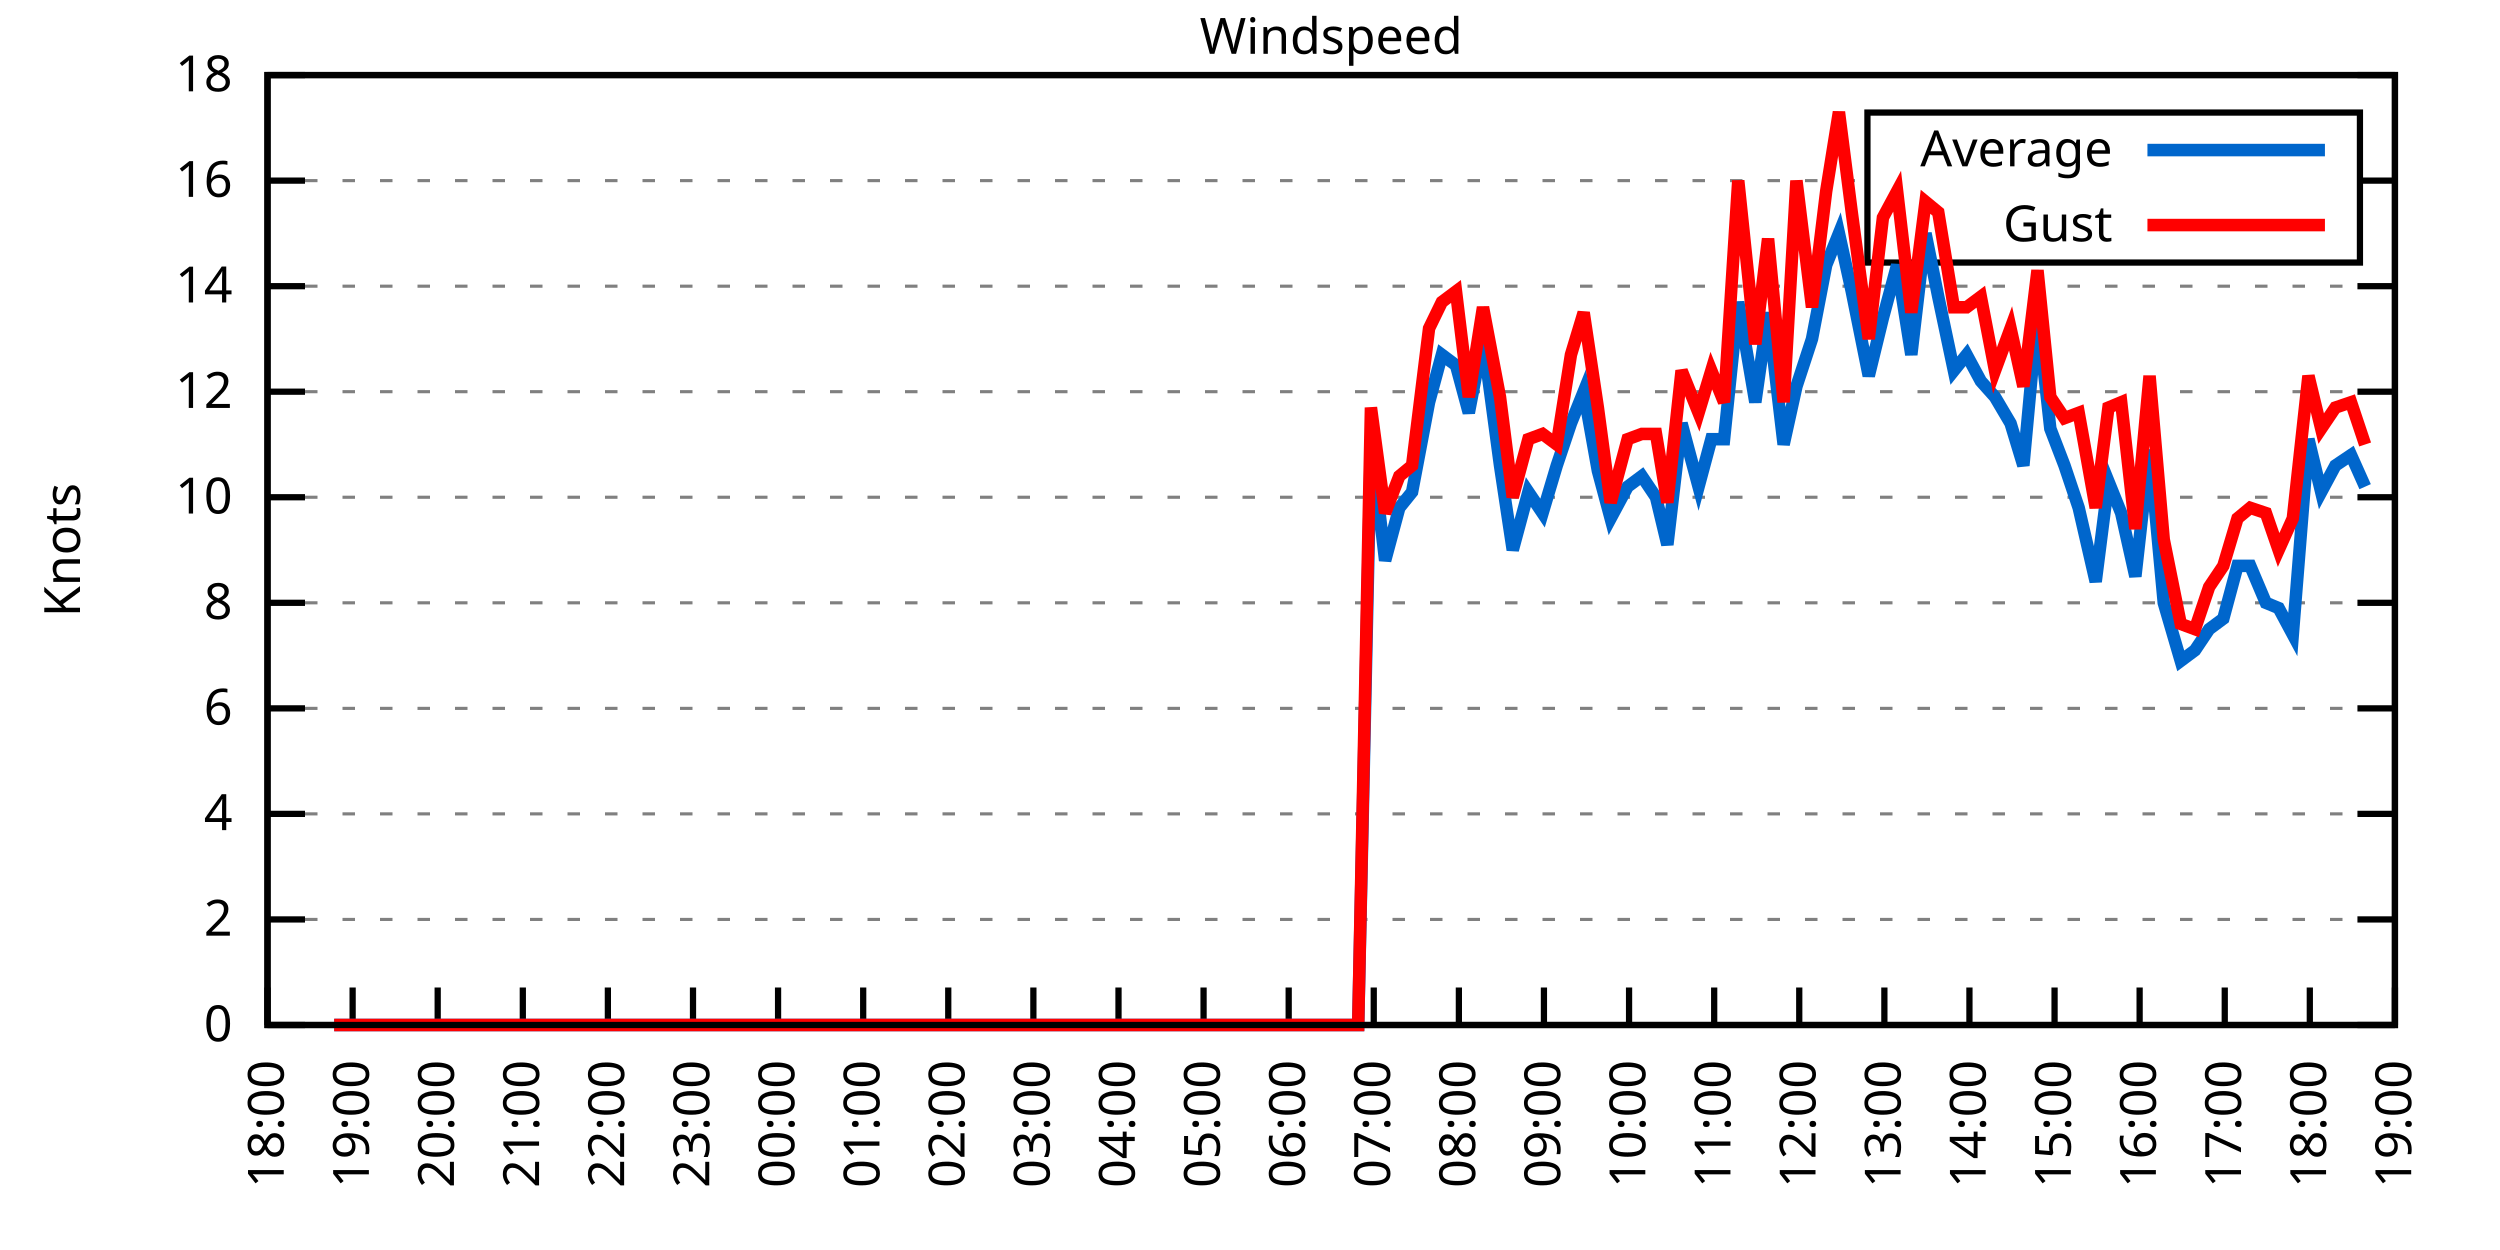
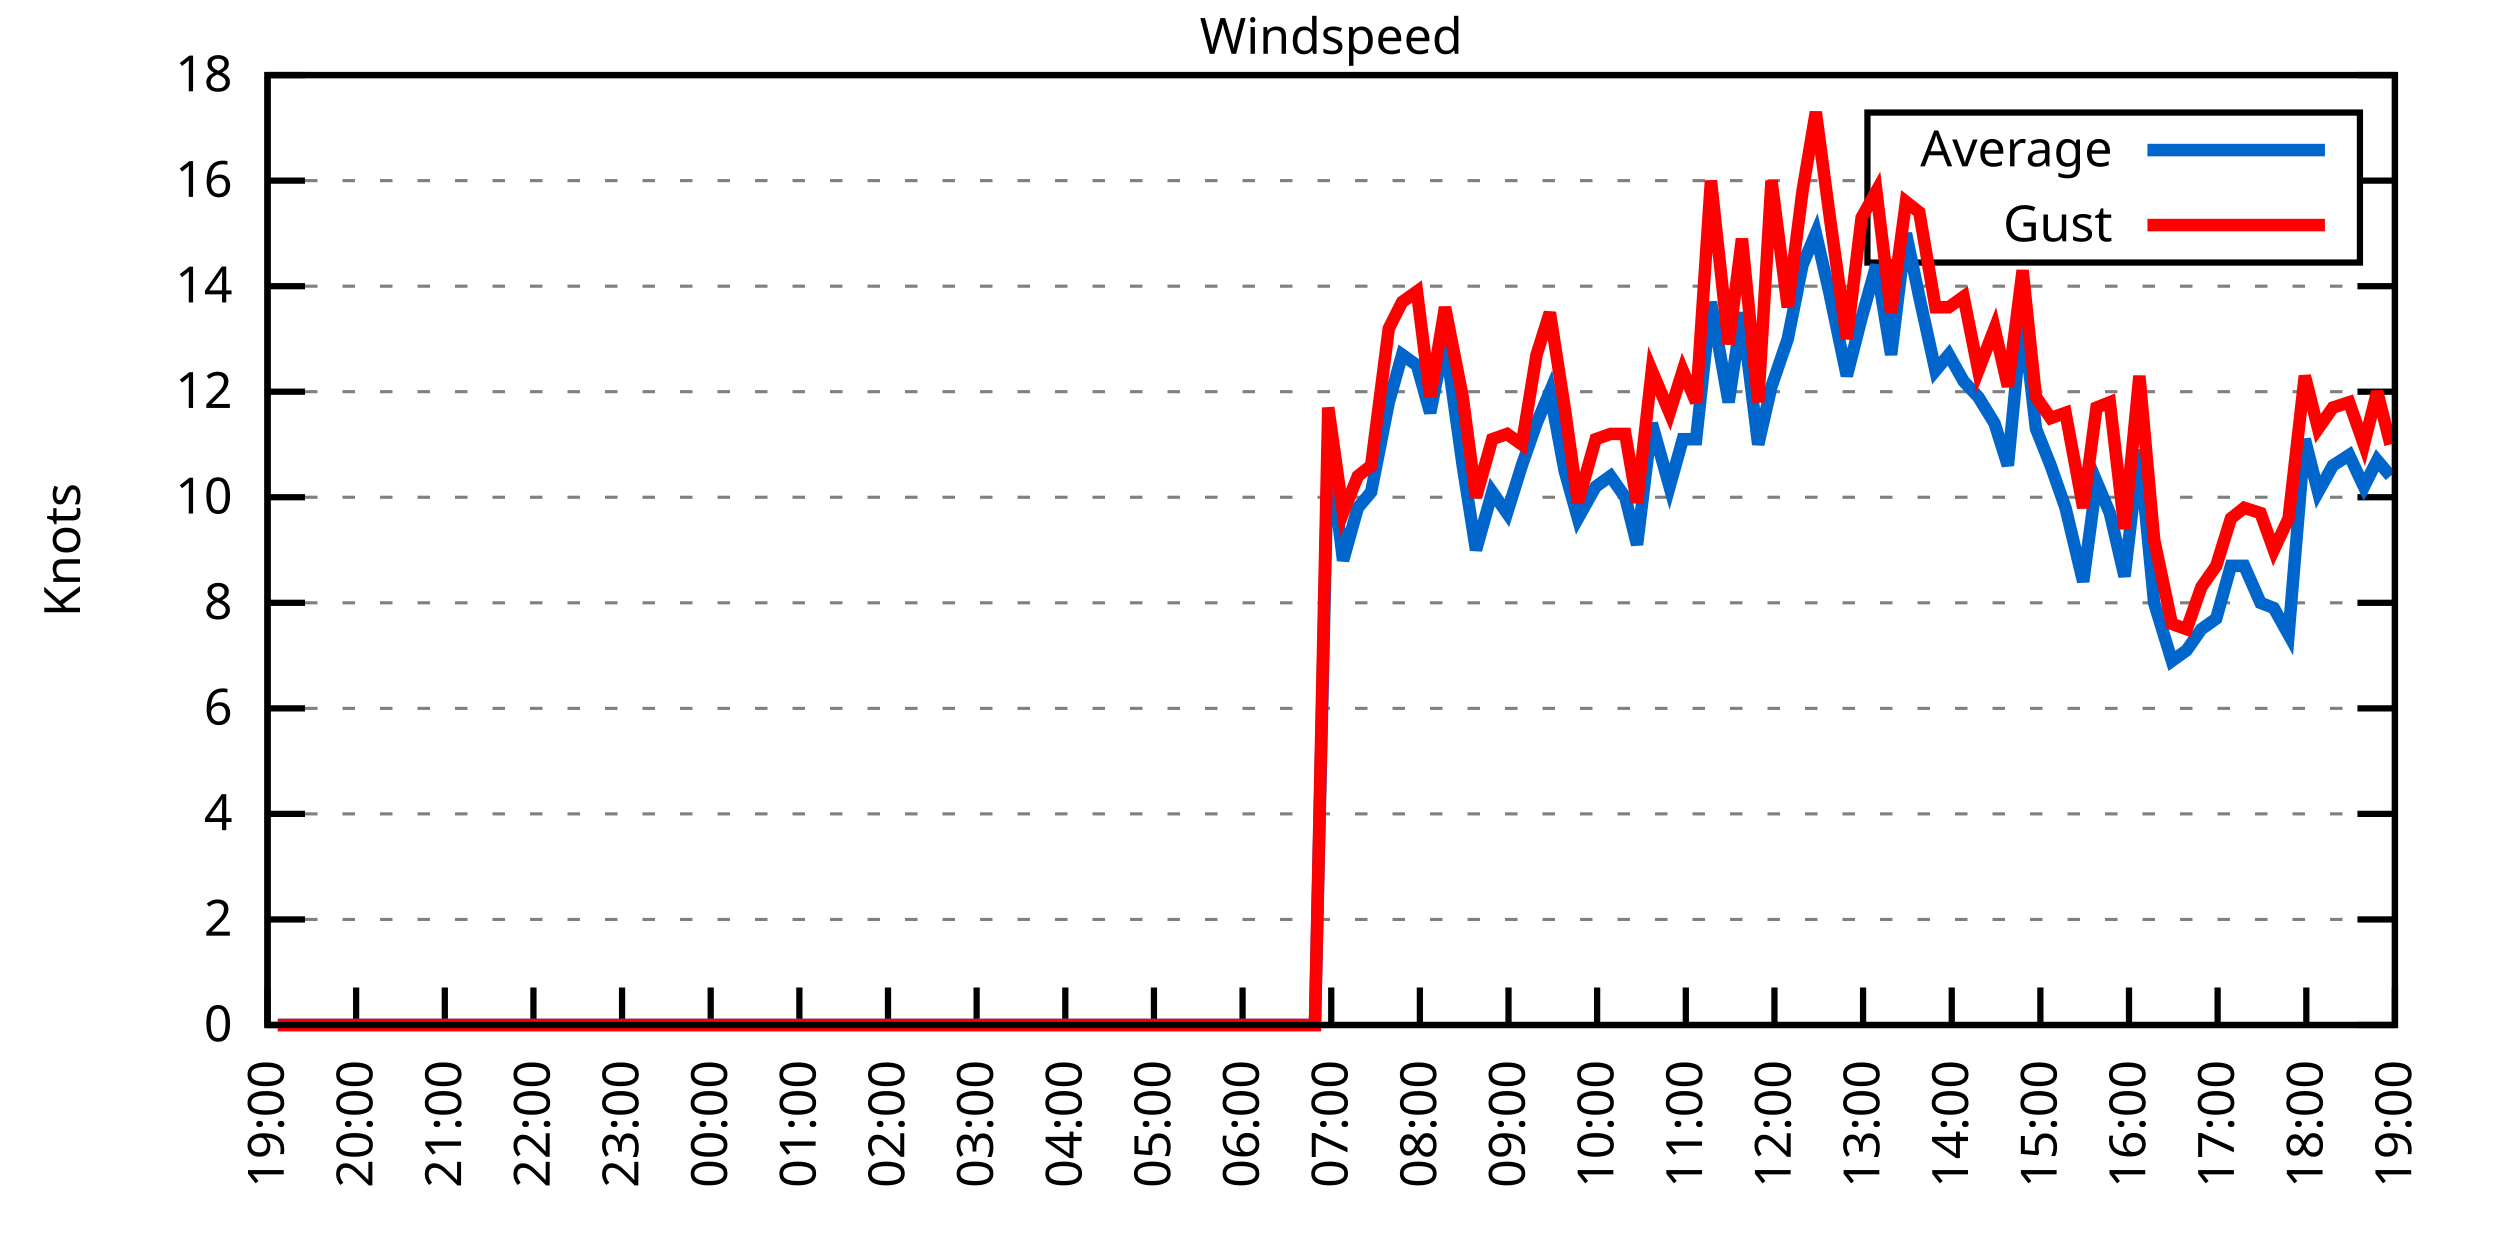
<svg xmlns="http://www.w3.org/2000/svg" xmlns:xlink="http://www.w3.org/1999/xlink" width="400" height="200" viewBox="0 0 400 200">
  <g id="gnuplot_canvas">
    <rect x="0" y="0" width="400" height="200" fill="none" />
    <defs>
      <circle id="gpDot" r="0.5" stroke-width="0.5" stroke="currentColor" />
      <path id="gpPt0" stroke-width="0.333" stroke="currentColor" d="M-1,0 h2 M0,-1 v2" />
      <path id="gpPt1" stroke-width="0.333" stroke="currentColor" d="M-1,-1 L1,1 M1,-1 L-1,1" />
      <path id="gpPt2" stroke-width="0.333" stroke="currentColor" d="M-1,0 L1,0 M0,-1 L0,1 M-1,-1 L1,1 M-1,1 L1,-1" />
      <rect id="gpPt3" stroke-width="0.333" stroke="currentColor" x="-1" y="-1" width="2" height="2" />
      <rect id="gpPt4" stroke-width="0.333" stroke="currentColor" fill="currentColor" x="-1" y="-1" width="2" height="2" />
      <circle id="gpPt5" stroke-width="0.333" stroke="currentColor" cx="0" cy="0" r="1" />
      <use xlink:href="#gpPt5" id="gpPt6" fill="currentColor" stroke="none" />
      <path id="gpPt7" stroke-width="0.333" stroke="currentColor" d="M0,-1.33 L-1.33,0.67 L1.33,0.67 z" />
      <use xlink:href="#gpPt7" id="gpPt8" fill="currentColor" stroke="none" />
      <use xlink:href="#gpPt7" id="gpPt9" stroke="currentColor" transform="rotate(180)" />
      <use xlink:href="#gpPt9" id="gpPt10" fill="currentColor" stroke="none" />
      <use xlink:href="#gpPt3" id="gpPt11" stroke="currentColor" transform="rotate(45)" />
      <use xlink:href="#gpPt11" id="gpPt12" fill="currentColor" stroke="none" />
      <path id="gpPt13" stroke-width="0.333" stroke="currentColor" d="M0,1.330 L1.265,0.411 L0.782,-1.067 L-0.782,-1.076 L-1.265,0.411 z" />
      <use xlink:href="#gpPt13" id="gpPt14" fill="currentColor" stroke="none" />
      <filter id="textbox" filterUnits="objectBoundingBox" x="0" y="0" height="1" width="1">
        <feFlood flood-color="white" flood-opacity="1" result="bgnd" />
        <feComposite in="SourceGraphic" in2="bgnd" operator="atop" />
      </filter>
      <filter id="greybox" filterUnits="objectBoundingBox" x="0" y="0" height="1" width="1">
        <feFlood flood-color="lightgrey" flood-opacity="1" result="grey" />
        <feComposite in="SourceGraphic" in2="grey" operator="atop" />
      </filter>
    </defs>
    <g fill="none" color="white" stroke="currentColor" stroke-width="1.00" stroke-linecap="butt" stroke-linejoin="miter">
</g>
    <g fill="none" color="black" stroke="currentColor" stroke-width="1.00" stroke-linecap="butt" stroke-linejoin="miter">
      <g stroke="none" shape-rendering="crispEdges">
        <polygon fill="rgb(255, 255, 255)" points="42.80,164.00 383.18,164.00 383.18,12.02 42.80,12.02 " />
      </g>
    </g>
    <g fill="none" color="black" stroke="currentColor" stroke-width="1.00" stroke-linecap="butt" stroke-linejoin="miter">
</g>
    <g fill="none" color="black" stroke="black" stroke-width="0.50" stroke-linecap="butt" stroke-linejoin="miter">
</g>
    <g fill="none" color="gray" stroke="currentColor" stroke-width="0.50" stroke-linecap="butt" stroke-linejoin="miter">
      <path stroke="gray" stroke-dasharray="2,4" class="gridline" d="M42.80,164.00 L383.19,164.00  " />
    </g>
    <g fill="none" color="gray" stroke="gray" stroke-width="1.00" stroke-linecap="butt" stroke-linejoin="miter">
</g>
    <g fill="none" color="black" stroke="currentColor" stroke-width="1.00" stroke-linecap="butt" stroke-linejoin="miter">
      <path stroke="black" d="M42.80,164.00 L48.80,164.00 M383.19,164.00 L377.19,164.00  " />
      <g transform="translate(37.20,166.60)" stroke="none" fill="black" font-family="Sans" font-size="8.00" text-anchor="end">
        <text>
          <tspan font-family="Sans"> 0</tspan>
        </text>
      </g>
    </g>
    <g fill="none" color="black" stroke="currentColor" stroke-width="1.00" stroke-linecap="butt" stroke-linejoin="miter">
</g>
    <g fill="none" color="black" stroke="black" stroke-width="0.50" stroke-linecap="butt" stroke-linejoin="miter">
</g>
    <g fill="none" color="gray" stroke="currentColor" stroke-width="0.50" stroke-linecap="butt" stroke-linejoin="miter">
      <path stroke="gray" stroke-dasharray="2,4" class="gridline" d="M42.80,147.11 L383.19,147.11  " />
    </g>
    <g fill="none" color="gray" stroke="gray" stroke-width="1.00" stroke-linecap="butt" stroke-linejoin="miter">
</g>
    <g fill="none" color="black" stroke="currentColor" stroke-width="1.00" stroke-linecap="butt" stroke-linejoin="miter">
      <path stroke="black" d="M42.80,147.11 L48.80,147.11 M383.19,147.11 L377.19,147.11  " />
      <g transform="translate(37.20,149.71)" stroke="none" fill="black" font-family="Sans" font-size="8.00" text-anchor="end">
        <text>
          <tspan font-family="Sans"> 2</tspan>
        </text>
      </g>
    </g>
    <g fill="none" color="black" stroke="currentColor" stroke-width="1.00" stroke-linecap="butt" stroke-linejoin="miter">
</g>
    <g fill="none" color="black" stroke="black" stroke-width="0.50" stroke-linecap="butt" stroke-linejoin="miter">
</g>
    <g fill="none" color="gray" stroke="currentColor" stroke-width="0.50" stroke-linecap="butt" stroke-linejoin="miter">
      <path stroke="gray" stroke-dasharray="2,4" class="gridline" d="M42.80,130.22 L383.19,130.22  " />
    </g>
    <g fill="none" color="gray" stroke="gray" stroke-width="1.00" stroke-linecap="butt" stroke-linejoin="miter">
</g>
    <g fill="none" color="black" stroke="currentColor" stroke-width="1.00" stroke-linecap="butt" stroke-linejoin="miter">
      <path stroke="black" d="M42.80,130.22 L48.80,130.22 M383.19,130.22 L377.19,130.22  " />
      <g transform="translate(37.20,132.82)" stroke="none" fill="black" font-family="Sans" font-size="8.00" text-anchor="end">
        <text>
          <tspan font-family="Sans"> 4</tspan>
        </text>
      </g>
    </g>
    <g fill="none" color="black" stroke="currentColor" stroke-width="1.00" stroke-linecap="butt" stroke-linejoin="miter">
</g>
    <g fill="none" color="black" stroke="black" stroke-width="0.50" stroke-linecap="butt" stroke-linejoin="miter">
</g>
    <g fill="none" color="gray" stroke="currentColor" stroke-width="0.50" stroke-linecap="butt" stroke-linejoin="miter">
      <path stroke="gray" stroke-dasharray="2,4" class="gridline" d="M42.80,113.34 L383.19,113.34  " />
    </g>
    <g fill="none" color="gray" stroke="gray" stroke-width="1.00" stroke-linecap="butt" stroke-linejoin="miter">
</g>
    <g fill="none" color="black" stroke="currentColor" stroke-width="1.00" stroke-linecap="butt" stroke-linejoin="miter">
      <path stroke="black" d="M42.80,113.34 L48.80,113.34 M383.19,113.34 L377.19,113.34  " />
      <g transform="translate(37.20,115.94)" stroke="none" fill="black" font-family="Sans" font-size="8.00" text-anchor="end">
        <text>
          <tspan font-family="Sans"> 6</tspan>
        </text>
      </g>
    </g>
    <g fill="none" color="black" stroke="currentColor" stroke-width="1.00" stroke-linecap="butt" stroke-linejoin="miter">
</g>
    <g fill="none" color="black" stroke="black" stroke-width="0.50" stroke-linecap="butt" stroke-linejoin="miter">
</g>
    <g fill="none" color="gray" stroke="currentColor" stroke-width="0.50" stroke-linecap="butt" stroke-linejoin="miter">
      <path stroke="gray" stroke-dasharray="2,4" class="gridline" d="M42.80,96.45 L383.19,96.45  " />
    </g>
    <g fill="none" color="gray" stroke="gray" stroke-width="1.00" stroke-linecap="butt" stroke-linejoin="miter">
</g>
    <g fill="none" color="black" stroke="currentColor" stroke-width="1.00" stroke-linecap="butt" stroke-linejoin="miter">
      <path stroke="black" d="M42.80,96.45 L48.80,96.45 M383.19,96.45 L377.19,96.45  " />
      <g transform="translate(37.20,99.05)" stroke="none" fill="black" font-family="Sans" font-size="8.00" text-anchor="end">
        <text>
          <tspan font-family="Sans"> 8</tspan>
        </text>
      </g>
    </g>
    <g fill="none" color="black" stroke="currentColor" stroke-width="1.00" stroke-linecap="butt" stroke-linejoin="miter">
</g>
    <g fill="none" color="black" stroke="black" stroke-width="0.50" stroke-linecap="butt" stroke-linejoin="miter">
</g>
    <g fill="none" color="gray" stroke="currentColor" stroke-width="0.50" stroke-linecap="butt" stroke-linejoin="miter">
      <path stroke="gray" stroke-dasharray="2,4" class="gridline" d="M42.80,79.56 L383.19,79.56  " />
    </g>
    <g fill="none" color="gray" stroke="gray" stroke-width="1.00" stroke-linecap="butt" stroke-linejoin="miter">
</g>
    <g fill="none" color="black" stroke="currentColor" stroke-width="1.00" stroke-linecap="butt" stroke-linejoin="miter">
      <path stroke="black" d="M42.80,79.56 L48.80,79.56 M383.19,79.56 L377.19,79.56  " />
      <g transform="translate(37.20,82.16)" stroke="none" fill="black" font-family="Sans" font-size="8.00" text-anchor="end">
        <text>
          <tspan font-family="Sans"> 10</tspan>
        </text>
      </g>
    </g>
    <g fill="none" color="black" stroke="currentColor" stroke-width="1.00" stroke-linecap="butt" stroke-linejoin="miter">
</g>
    <g fill="none" color="black" stroke="black" stroke-width="0.50" stroke-linecap="butt" stroke-linejoin="miter">
</g>
    <g fill="none" color="gray" stroke="currentColor" stroke-width="0.50" stroke-linecap="butt" stroke-linejoin="miter">
      <path stroke="gray" stroke-dasharray="2,4" class="gridline" d="M42.80,62.67 L383.19,62.67  " />
    </g>
    <g fill="none" color="gray" stroke="gray" stroke-width="1.00" stroke-linecap="butt" stroke-linejoin="miter">
</g>
    <g fill="none" color="black" stroke="currentColor" stroke-width="1.00" stroke-linecap="butt" stroke-linejoin="miter">
      <path stroke="black" d="M42.80,62.67 L48.80,62.67 M383.19,62.67 L377.19,62.67  " />
      <g transform="translate(37.20,65.27)" stroke="none" fill="black" font-family="Sans" font-size="8.00" text-anchor="end">
        <text>
          <tspan font-family="Sans"> 12</tspan>
        </text>
      </g>
    </g>
    <g fill="none" color="black" stroke="currentColor" stroke-width="1.00" stroke-linecap="butt" stroke-linejoin="miter">
</g>
    <g fill="none" color="black" stroke="black" stroke-width="0.50" stroke-linecap="butt" stroke-linejoin="miter">
</g>
    <g fill="none" color="gray" stroke="currentColor" stroke-width="0.50" stroke-linecap="butt" stroke-linejoin="miter">
      <path stroke="gray" stroke-dasharray="2,4" class="gridline" d="M42.80,45.79 L383.19,45.79  " />
    </g>
    <g fill="none" color="gray" stroke="gray" stroke-width="1.00" stroke-linecap="butt" stroke-linejoin="miter">
</g>
    <g fill="none" color="black" stroke="currentColor" stroke-width="1.00" stroke-linecap="butt" stroke-linejoin="miter">
      <path stroke="black" d="M42.80,45.79 L48.80,45.79 M383.19,45.79 L377.19,45.79  " />
      <g transform="translate(37.20,48.39)" stroke="none" fill="black" font-family="Sans" font-size="8.00" text-anchor="end">
        <text>
          <tspan font-family="Sans"> 14</tspan>
        </text>
      </g>
    </g>
    <g fill="none" color="black" stroke="currentColor" stroke-width="1.00" stroke-linecap="butt" stroke-linejoin="miter">
</g>
    <g fill="none" color="black" stroke="black" stroke-width="0.50" stroke-linecap="butt" stroke-linejoin="miter">
</g>
    <g fill="none" color="gray" stroke="currentColor" stroke-width="0.50" stroke-linecap="butt" stroke-linejoin="miter">
      <path stroke="gray" stroke-dasharray="2,4" class="gridline" d="M42.80,28.90 L298.79,28.90 M377.59,28.90 L383.19,28.90  " />
    </g>
    <g fill="none" color="gray" stroke="gray" stroke-width="1.00" stroke-linecap="butt" stroke-linejoin="miter">
</g>
    <g fill="none" color="black" stroke="currentColor" stroke-width="1.00" stroke-linecap="butt" stroke-linejoin="miter">
      <path stroke="black" d="M42.80,28.90 L48.80,28.90 M383.19,28.90 L377.19,28.90  " />
      <g transform="translate(37.20,31.50)" stroke="none" fill="black" font-family="Sans" font-size="8.00" text-anchor="end">
        <text>
          <tspan font-family="Sans"> 16</tspan>
        </text>
      </g>
    </g>
    <g fill="none" color="black" stroke="currentColor" stroke-width="1.00" stroke-linecap="butt" stroke-linejoin="miter">
</g>
    <g fill="none" color="black" stroke="black" stroke-width="0.50" stroke-linecap="butt" stroke-linejoin="miter">
</g>
    <g fill="none" color="gray" stroke="currentColor" stroke-width="0.50" stroke-linecap="butt" stroke-linejoin="miter">
      <path stroke="gray" stroke-dasharray="2,4" class="gridline" d="M42.80,12.01 L383.19,12.01  " />
    </g>
    <g fill="none" color="gray" stroke="gray" stroke-width="1.00" stroke-linecap="butt" stroke-linejoin="miter">
</g>
    <g fill="none" color="black" stroke="currentColor" stroke-width="1.00" stroke-linecap="butt" stroke-linejoin="miter">
      <path stroke="black" d="M42.80,12.01 L48.80,12.01 M383.19,12.01 L377.19,12.01  " />
      <g transform="translate(37.20,14.61)" stroke="none" fill="black" font-family="Sans" font-size="8.00" text-anchor="end">
        <text>
          <tspan font-family="Sans"> 18</tspan>
        </text>
      </g>
    </g>
    <g fill="none" color="black" stroke="currentColor" stroke-width="1.00" stroke-linecap="butt" stroke-linejoin="miter">
      <path stroke="black" d="M42.80,164.00 L42.80,158.00  " />
      <g transform="translate(45.40,169.60) rotate(270.00)" stroke="none" fill="black" font-family="Sans" font-size="8.00" text-anchor="end">
        <text>
-           <tspan font-family="Sans">18:00</tspan>
-         </text>
-       </g>
-     </g>
-     <g fill="none" color="black" stroke="currentColor" stroke-width="1.00" stroke-linecap="butt" stroke-linejoin="miter">
-       <path stroke="black" d="M56.42,164.00 L56.42,158.00  " />
-       <g transform="translate(59.02,169.60) rotate(270.00)" stroke="none" fill="black" font-family="Sans" font-size="8.00" text-anchor="end">
-         <text>
          <tspan font-family="Sans">19:00</tspan>
        </text>
      </g>
    </g>
    <g fill="none" color="black" stroke="currentColor" stroke-width="1.00" stroke-linecap="butt" stroke-linejoin="miter">
-       <path stroke="black" d="M70.03,164.00 L70.03,158.00  " />
-       <g transform="translate(72.63,169.60) rotate(270.00)" stroke="none" fill="black" font-family="Sans" font-size="8.00" text-anchor="end">
+       <path stroke="black" d="M56.98,164.00 L56.98,158.00  " />
+       <g transform="translate(59.58,169.60) rotate(270.00)" stroke="none" fill="black" font-family="Sans" font-size="8.00" text-anchor="end">
        <text>
          <tspan font-family="Sans">20:00</tspan>
        </text>
      </g>
    </g>
    <g fill="none" color="black" stroke="currentColor" stroke-width="1.00" stroke-linecap="butt" stroke-linejoin="miter">
-       <path stroke="black" d="M83.65,164.00 L83.65,158.00  " />
-       <g transform="translate(86.25,169.60) rotate(270.00)" stroke="none" fill="black" font-family="Sans" font-size="8.00" text-anchor="end">
+       <path stroke="black" d="M71.17,164.00 L71.17,158.00  " />
+       <g transform="translate(73.77,169.60) rotate(270.00)" stroke="none" fill="black" font-family="Sans" font-size="8.00" text-anchor="end">
        <text>
          <tspan font-family="Sans">21:00</tspan>
        </text>
      </g>
    </g>
    <g fill="none" color="black" stroke="currentColor" stroke-width="1.00" stroke-linecap="butt" stroke-linejoin="miter">
-       <path stroke="black" d="M97.26,164.00 L97.26,158.00  " />
-       <g transform="translate(99.86,169.60) rotate(270.00)" stroke="none" fill="black" font-family="Sans" font-size="8.00" text-anchor="end">
+       <path stroke="black" d="M85.35,164.00 L85.35,158.00  " />
+       <g transform="translate(87.95,169.60) rotate(270.00)" stroke="none" fill="black" font-family="Sans" font-size="8.00" text-anchor="end">
        <text>
          <tspan font-family="Sans">22:00</tspan>
        </text>
      </g>
    </g>
    <g fill="none" color="black" stroke="currentColor" stroke-width="1.00" stroke-linecap="butt" stroke-linejoin="miter">
-       <path stroke="black" d="M110.88,164.00 L110.88,158.00  " />
-       <g transform="translate(113.48,169.60) rotate(270.00)" stroke="none" fill="black" font-family="Sans" font-size="8.00" text-anchor="end">
+       <path stroke="black" d="M99.53,164.00 L99.53,158.00  " />
+       <g transform="translate(102.13,169.60) rotate(270.00)" stroke="none" fill="black" font-family="Sans" font-size="8.00" text-anchor="end">
        <text>
          <tspan font-family="Sans">23:00</tspan>
        </text>
      </g>
    </g>
    <g fill="none" color="black" stroke="currentColor" stroke-width="1.00" stroke-linecap="butt" stroke-linejoin="miter">
-       <path stroke="black" d="M124.49,164.00 L124.49,158.00  " />
-       <g transform="translate(127.09,169.60) rotate(270.00)" stroke="none" fill="black" font-family="Sans" font-size="8.00" text-anchor="end">
+       <path stroke="black" d="M113.71,164.00 L113.71,158.00  " />
+       <g transform="translate(116.31,169.60) rotate(270.00)" stroke="none" fill="black" font-family="Sans" font-size="8.00" text-anchor="end">
        <text>
          <tspan font-family="Sans">00:00</tspan>
        </text>
      </g>
    </g>
    <g fill="none" color="black" stroke="currentColor" stroke-width="1.00" stroke-linecap="butt" stroke-linejoin="miter">
-       <path stroke="black" d="M138.11,164.00 L138.11,158.00  " />
-       <g transform="translate(140.71,169.60) rotate(270.00)" stroke="none" fill="black" font-family="Sans" font-size="8.00" text-anchor="end">
+       <path stroke="black" d="M127.90,164.00 L127.90,158.00  " />
+       <g transform="translate(130.50,169.60) rotate(270.00)" stroke="none" fill="black" font-family="Sans" font-size="8.00" text-anchor="end">
        <text>
          <tspan font-family="Sans">01:00</tspan>
        </text>
      </g>
    </g>
    <g fill="none" color="black" stroke="currentColor" stroke-width="1.00" stroke-linecap="butt" stroke-linejoin="miter">
-       <path stroke="black" d="M151.72,164.00 L151.72,158.00  " />
-       <g transform="translate(154.32,169.60) rotate(270.00)" stroke="none" fill="black" font-family="Sans" font-size="8.00" text-anchor="end">
+       <path stroke="black" d="M142.08,164.00 L142.08,158.00  " />
+       <g transform="translate(144.68,169.60) rotate(270.00)" stroke="none" fill="black" font-family="Sans" font-size="8.00" text-anchor="end">
        <text>
          <tspan font-family="Sans">02:00</tspan>
        </text>
      </g>
    </g>
    <g fill="none" color="black" stroke="currentColor" stroke-width="1.00" stroke-linecap="butt" stroke-linejoin="miter">
-       <path stroke="black" d="M165.34,164.00 L165.34,158.00  " />
-       <g transform="translate(167.94,169.60) rotate(270.00)" stroke="none" fill="black" font-family="Sans" font-size="8.00" text-anchor="end">
+       <path stroke="black" d="M156.26,164.00 L156.26,158.00  " />
+       <g transform="translate(158.86,169.60) rotate(270.00)" stroke="none" fill="black" font-family="Sans" font-size="8.00" text-anchor="end">
        <text>
          <tspan font-family="Sans">03:00</tspan>
        </text>
      </g>
    </g>
    <g fill="none" color="black" stroke="currentColor" stroke-width="1.00" stroke-linecap="butt" stroke-linejoin="miter">
-       <path stroke="black" d="M178.96,164.00 L178.96,158.00  " />
-       <g transform="translate(181.56,169.60) rotate(270.00)" stroke="none" fill="black" font-family="Sans" font-size="8.00" text-anchor="end">
+       <path stroke="black" d="M170.45,164.00 L170.45,158.00  " />
+       <g transform="translate(173.05,169.60) rotate(270.00)" stroke="none" fill="black" font-family="Sans" font-size="8.00" text-anchor="end">
        <text>
          <tspan font-family="Sans">04:00</tspan>
        </text>
      </g>
    </g>
    <g fill="none" color="black" stroke="currentColor" stroke-width="1.00" stroke-linecap="butt" stroke-linejoin="miter">
-       <path stroke="black" d="M192.57,164.00 L192.57,158.00  " />
-       <g transform="translate(195.17,169.60) rotate(270.00)" stroke="none" fill="black" font-family="Sans" font-size="8.00" text-anchor="end">
+       <path stroke="black" d="M184.63,164.00 L184.63,158.00  " />
+       <g transform="translate(187.23,169.60) rotate(270.00)" stroke="none" fill="black" font-family="Sans" font-size="8.00" text-anchor="end">
        <text>
          <tspan font-family="Sans">05:00</tspan>
        </text>
      </g>
    </g>
    <g fill="none" color="black" stroke="currentColor" stroke-width="1.00" stroke-linecap="butt" stroke-linejoin="miter">
-       <path stroke="black" d="M206.19,164.00 L206.19,158.00  " />
-       <g transform="translate(208.79,169.60) rotate(270.00)" stroke="none" fill="black" font-family="Sans" font-size="8.00" text-anchor="end">
+       <path stroke="black" d="M198.81,164.00 L198.81,158.00  " />
+       <g transform="translate(201.41,169.60) rotate(270.00)" stroke="none" fill="black" font-family="Sans" font-size="8.00" text-anchor="end">
        <text>
          <tspan font-family="Sans">06:00</tspan>
        </text>
      </g>
    </g>
    <g fill="none" color="black" stroke="currentColor" stroke-width="1.00" stroke-linecap="butt" stroke-linejoin="miter">
-       <path stroke="black" d="M219.80,164.00 L219.80,158.00  " />
-       <g transform="translate(222.40,169.60) rotate(270.00)" stroke="none" fill="black" font-family="Sans" font-size="8.00" text-anchor="end">
+       <path stroke="black" d="M213.00,164.00 L213.00,158.00  " />
+       <g transform="translate(215.60,169.60) rotate(270.00)" stroke="none" fill="black" font-family="Sans" font-size="8.00" text-anchor="end">
        <text>
          <tspan font-family="Sans">07:00</tspan>
        </text>
      </g>
    </g>
    <g fill="none" color="black" stroke="currentColor" stroke-width="1.00" stroke-linecap="butt" stroke-linejoin="miter">
-       <path stroke="black" d="M233.42,164.00 L233.42,158.00  " />
-       <g transform="translate(236.02,169.60) rotate(270.00)" stroke="none" fill="black" font-family="Sans" font-size="8.00" text-anchor="end">
+       <path stroke="black" d="M227.18,164.00 L227.18,158.00  " />
+       <g transform="translate(229.78,169.60) rotate(270.00)" stroke="none" fill="black" font-family="Sans" font-size="8.00" text-anchor="end">
        <text>
          <tspan font-family="Sans">08:00</tspan>
        </text>
      </g>
    </g>
    <g fill="none" color="black" stroke="currentColor" stroke-width="1.00" stroke-linecap="butt" stroke-linejoin="miter">
-       <path stroke="black" d="M247.03,164.00 L247.03,158.00  " />
-       <g transform="translate(249.63,169.60) rotate(270.00)" stroke="none" fill="black" font-family="Sans" font-size="8.00" text-anchor="end">
+       <path stroke="black" d="M241.36,164.00 L241.36,158.00  " />
+       <g transform="translate(243.96,169.60) rotate(270.00)" stroke="none" fill="black" font-family="Sans" font-size="8.00" text-anchor="end">
        <text>
          <tspan font-family="Sans">09:00</tspan>
        </text>
      </g>
    </g>
    <g fill="none" color="black" stroke="currentColor" stroke-width="1.00" stroke-linecap="butt" stroke-linejoin="miter">
-       <path stroke="black" d="M260.65,164.00 L260.65,158.00  " />
-       <g transform="translate(263.25,169.60) rotate(270.00)" stroke="none" fill="black" font-family="Sans" font-size="8.00" text-anchor="end">
+       <path stroke="black" d="M255.54,164.00 L255.54,158.00  " />
+       <g transform="translate(258.14,169.60) rotate(270.00)" stroke="none" fill="black" font-family="Sans" font-size="8.00" text-anchor="end">
        <text>
          <tspan font-family="Sans">10:00</tspan>
        </text>
      </g>
    </g>
    <g fill="none" color="black" stroke="currentColor" stroke-width="1.00" stroke-linecap="butt" stroke-linejoin="miter">
-       <path stroke="black" d="M274.27,164.00 L274.27,158.00  " />
-       <g transform="translate(276.87,169.60) rotate(270.00)" stroke="none" fill="black" font-family="Sans" font-size="8.00" text-anchor="end">
+       <path stroke="black" d="M269.73,164.00 L269.73,158.00  " />
+       <g transform="translate(272.33,169.60) rotate(270.00)" stroke="none" fill="black" font-family="Sans" font-size="8.00" text-anchor="end">
        <text>
          <tspan font-family="Sans">11:00</tspan>
        </text>
      </g>
    </g>
    <g fill="none" color="black" stroke="currentColor" stroke-width="1.00" stroke-linecap="butt" stroke-linejoin="miter">
-       <path stroke="black" d="M287.88,164.00 L287.88,158.00  " />
-       <g transform="translate(290.48,169.60) rotate(270.00)" stroke="none" fill="black" font-family="Sans" font-size="8.00" text-anchor="end">
+       <path stroke="black" d="M283.91,164.00 L283.91,158.00  " />
+       <g transform="translate(286.51,169.60) rotate(270.00)" stroke="none" fill="black" font-family="Sans" font-size="8.00" text-anchor="end">
        <text>
          <tspan font-family="Sans">12:00</tspan>
        </text>
      </g>
    </g>
    <g fill="none" color="black" stroke="currentColor" stroke-width="1.00" stroke-linecap="butt" stroke-linejoin="miter">
-       <path stroke="black" d="M301.50,164.00 L301.50,158.00  " />
-       <g transform="translate(304.10,169.60) rotate(270.00)" stroke="none" fill="black" font-family="Sans" font-size="8.00" text-anchor="end">
+       <path stroke="black" d="M298.09,164.00 L298.09,158.00  " />
+       <g transform="translate(300.69,169.60) rotate(270.00)" stroke="none" fill="black" font-family="Sans" font-size="8.00" text-anchor="end">
        <text>
          <tspan font-family="Sans">13:00</tspan>
        </text>
      </g>
    </g>
    <g fill="none" color="black" stroke="currentColor" stroke-width="1.00" stroke-linecap="butt" stroke-linejoin="miter">
-       <path stroke="black" d="M315.11,164.00 L315.11,158.00  " />
-       <g transform="translate(317.71,169.60) rotate(270.00)" stroke="none" fill="black" font-family="Sans" font-size="8.00" text-anchor="end">
+       <path stroke="black" d="M312.28,164.00 L312.28,158.00  " />
+       <g transform="translate(314.88,169.60) rotate(270.00)" stroke="none" fill="black" font-family="Sans" font-size="8.00" text-anchor="end">
        <text>
          <tspan font-family="Sans">14:00</tspan>
        </text>
      </g>
    </g>
    <g fill="none" color="black" stroke="currentColor" stroke-width="1.00" stroke-linecap="butt" stroke-linejoin="miter">
-       <path stroke="black" d="M328.73,164.00 L328.73,158.00  " />
-       <g transform="translate(331.33,169.60) rotate(270.00)" stroke="none" fill="black" font-family="Sans" font-size="8.00" text-anchor="end">
+       <path stroke="black" d="M326.46,164.00 L326.46,158.00  " />
+       <g transform="translate(329.06,169.60) rotate(270.00)" stroke="none" fill="black" font-family="Sans" font-size="8.00" text-anchor="end">
        <text>
          <tspan font-family="Sans">15:00</tspan>
        </text>
      </g>
    </g>
    <g fill="none" color="black" stroke="currentColor" stroke-width="1.00" stroke-linecap="butt" stroke-linejoin="miter">
-       <path stroke="black" d="M342.34,164.00 L342.34,158.00  " />
-       <g transform="translate(344.94,169.60) rotate(270.00)" stroke="none" fill="black" font-family="Sans" font-size="8.00" text-anchor="end">
+       <path stroke="black" d="M340.64,164.00 L340.64,158.00  " />
+       <g transform="translate(343.24,169.60) rotate(270.00)" stroke="none" fill="black" font-family="Sans" font-size="8.00" text-anchor="end">
        <text>
          <tspan font-family="Sans">16:00</tspan>
        </text>
      </g>
    </g>
    <g fill="none" color="black" stroke="currentColor" stroke-width="1.00" stroke-linecap="butt" stroke-linejoin="miter">
-       <path stroke="black" d="M355.96,164.00 L355.96,158.00  " />
-       <g transform="translate(358.56,169.60) rotate(270.00)" stroke="none" fill="black" font-family="Sans" font-size="8.00" text-anchor="end">
+       <path stroke="black" d="M354.82,164.00 L354.82,158.00  " />
+       <g transform="translate(357.42,169.60) rotate(270.00)" stroke="none" fill="black" font-family="Sans" font-size="8.00" text-anchor="end">
        <text>
          <tspan font-family="Sans">17:00</tspan>
        </text>
      </g>
    </g>
    <g fill="none" color="black" stroke="currentColor" stroke-width="1.00" stroke-linecap="butt" stroke-linejoin="miter">
-       <path stroke="black" d="M369.57,164.00 L369.57,158.00  " />
-       <g transform="translate(372.17,169.60) rotate(270.00)" stroke="none" fill="black" font-family="Sans" font-size="8.00" text-anchor="end">
+       <path stroke="black" d="M369.01,164.00 L369.01,158.00  " />
+       <g transform="translate(371.61,169.60) rotate(270.00)" stroke="none" fill="black" font-family="Sans" font-size="8.00" text-anchor="end">
        <text>
          <tspan font-family="Sans">18:00</tspan>
        </text>
      </g>
    </g>
    <g fill="none" color="black" stroke="currentColor" stroke-width="1.00" stroke-linecap="butt" stroke-linejoin="miter">
      <path stroke="black" d="M383.19,164.00 L383.19,158.00  " />
      <g transform="translate(385.79,169.60) rotate(270.00)" stroke="none" fill="black" font-family="Sans" font-size="8.00" text-anchor="end">
        <text>
          <tspan font-family="Sans">19:00</tspan>
        </text>
      </g>
    </g>
    <g fill="none" color="black" stroke="currentColor" stroke-width="1.00" stroke-linecap="butt" stroke-linejoin="miter">
</g>
    <g fill="none" color="black" stroke="currentColor" stroke-width="1.00" stroke-linecap="butt" stroke-linejoin="miter">
      <path stroke="black" d="M42.80,12.01 L42.80,164.00 L383.19,164.00 L383.19,12.01 L42.80,12.01 Z  " />
    </g>
    <g fill="none" color="black" stroke="currentColor" stroke-width="1.00" stroke-linecap="butt" stroke-linejoin="miter">
</g>
    <g fill="none" color="black" stroke="currentColor" stroke-width="1.00" stroke-linecap="butt" stroke-linejoin="miter">
      <path stroke="black" d="M298.79,42.01 L298.79,18.01 L377.59,18.01 L377.59,42.01 L298.79,42.01 Z  " />
    </g>
    <g id="Windspeed_plot_1">
      <g fill="none" color="white" stroke="black" stroke-width="2.00" stroke-linecap="butt" stroke-linejoin="miter">
</g>
      <g fill="none" color="black" stroke="currentColor" stroke-width="2.00" stroke-linecap="butt" stroke-linejoin="miter">
        <g transform="translate(337.99,26.61)" stroke="none" fill="black" font-family="Sans" font-size="8.00" text-anchor="end">
          <text>
            <tspan font-family="Sans">Average</tspan>
          </text>
        </g>
      </g>
      <g fill="none" color="black" stroke="currentColor" stroke-width="2.00" stroke-linecap="butt" stroke-linejoin="miter">
-         <path stroke="rgb(  0, 102, 204)" d="M343.59,24.01 L371.99,24.01 M53.47,164.00 L55.96,164.00 L58.00,164.00 L60.50,164.00 L63.00,164.00 L64.81,164.00   L67.54,164.00 L69.35,164.00 L72.07,164.00 L74.12,164.00 L76.16,164.00 L78.65,164.00 L81.15,164.00 L82.97,164.00   L85.69,164.00 L87.73,164.00 L89.77,164.00 L92.27,164.00 L94.77,164.00 L96.58,164.00 L99.30,164.00 L101.12,164.00   L103.84,164.00 L105.66,164.00 L108.15,164.00 L110.65,164.00 L112.69,164.00 L115.19,164.00 L117.23,164.00 L119.50,164.00   L122.00,164.00 L123.81,164.00 L126.31,164.00 L128.35,164.00 L131.07,164.00 L132.89,164.00 L135.39,164.00 L137.88,164.00   L139.70,164.00 L142.42,164.00 L144.69,164.00 L146.73,164.00 L148.77,164.00 L151.27,164.00 L153.77,164.00 L156.04,164.00   L158.31,164.00 L160.57,164.00 L162.62,164.00 L164.89,164.00 L166.93,164.00 L169.65,164.00 L171.92,164.00 L173.74,164.00   L176.46,164.00 L178.28,164.00 L180.54,164.00 L182.81,164.00 L185.54,164.00 L187.81,164.00 L190.08,164.00 L191.89,164.00   L193.93,164.00 L196.66,164.00 L199.15,164.00 L200.97,164.00 L203.24,164.00 L205.96,164.00 L207.78,164.00 L210.27,164.00   L212.77,164.00 L214.81,164.00 L217.31,164.00 L219.35,70.27 L221.62,89.69 L223.89,81.25 L225.93,78.72 L228.65,64.36   L230.70,56.76 L232.96,58.45 L235.01,66.05 L237.28,54.23 L240.00,74.49 L242.04,88.00 L244.54,78.72 L246.81,82.09   L249.08,74.49 L251.35,67.74 L253.39,62.67 L255.66,75.34 L257.70,82.94 L260.42,77.87 L262.69,76.18 L264.96,79.56   L266.78,87.16 L269.05,67.74 L271.77,77.87 L273.81,70.27 L275.85,70.27 L278.12,48.32 L280.85,64.36 L282.89,50.01   L285.38,71.12 L287.43,61.83 L289.92,54.23 L292.19,42.41 L294.23,37.34 L296.28,46.63 L299.00,60.14 L301.27,50.85   L303.54,42.41 L305.81,56.76 L308.08,37.34 L310.12,47.47 L312.62,59.30 L314.66,56.76 L316.93,60.98 L319.20,63.52   L321.69,67.74 L323.74,74.49 L326.00,50.01 L328.05,68.58 L330.32,74.49 L332.59,81.25 L335.31,93.07 L337.35,77.03   L339.39,82.09 L341.66,92.23 L343.93,71.96 L346.20,96.45 L348.92,105.74 L351.19,104.05 L353.46,100.67 L355.73,98.98   L358.00,90.54 L360.04,90.54 L362.54,96.45 L364.58,97.29 L366.85,101.52 L369.35,70.27 L371.39,78.72 L373.66,74.49   L376.16,72.81 L378.42,77.87  " />
+         <path stroke="rgb(  0, 102, 204)" d="M343.59,24.01 L371.99,24.01 M44.45,164.00 L47.05,164.00 L49.66,164.00 L51.55,164.00 L54.38,164.00 L56.27,164.00   L59.11,164.00 L61.24,164.00 L63.37,164.00 L65.97,164.00 L68.57,164.00 L70.46,164.00 L73.29,164.00 L75.42,164.00   L77.55,164.00 L80.15,164.00 L82.75,164.00 L84.64,164.00 L87.48,164.00 L89.37,164.00 L92.20,164.00 L94.09,164.00   L96.70,164.00 L99.30,164.00 L101.42,164.00 L104.02,164.00 L106.15,164.00 L108.51,164.00 L111.11,164.00 L113.01,164.00   L115.61,164.00 L117.73,164.00 L120.57,164.00 L122.46,164.00 L125.06,164.00 L127.66,164.00 L129.55,164.00 L132.39,164.00   L134.75,164.00 L136.88,164.00 L139.01,164.00 L141.61,164.00 L144.21,164.00 L146.57,164.00 L148.94,164.00 L151.30,164.00   L153.43,164.00 L155.79,164.00 L157.92,164.00 L160.75,164.00 L163.12,164.00 L165.01,164.00 L167.85,164.00 L169.74,164.00   L172.10,164.00 L174.46,164.00 L177.30,164.00 L179.67,164.00 L182.03,164.00 L183.92,164.00 L186.05,164.00 L188.88,164.00   L191.48,164.00 L193.38,164.00 L195.74,164.00 L198.58,164.00 L200.47,164.00 L203.07,164.00 L205.67,164.00 L207.79,164.00   L210.39,164.00 L212.52,70.27 L214.89,89.69 L217.25,81.25 L219.38,78.72 L222.21,64.36 L224.34,56.76 L226.71,58.45   L228.83,66.05 L231.20,54.23 L234.03,74.49 L236.16,88.00 L238.76,78.72 L241.12,82.09 L243.49,74.49 L245.85,67.74   L247.98,62.67 L250.34,75.34 L252.47,82.94 L255.31,77.87 L257.67,76.18 L260.04,79.56 L261.93,87.16 L264.29,67.74   L267.13,77.87 L269.25,70.27 L271.38,70.27 L273.75,48.32 L276.58,64.36 L278.71,50.01 L281.31,71.12 L283.44,61.83   L286.04,54.23 L288.40,42.41 L290.53,37.34 L292.66,46.63 L295.49,60.14 L297.86,50.85 L300.22,42.41 L302.58,56.76   L304.95,37.34 L307.08,47.47 L309.68,59.30 L311.80,56.76 L314.17,60.98 L316.53,63.52 L319.13,67.74 L321.26,74.49   L323.62,50.01 L325.75,68.58 L328.11,74.49 L330.48,81.25 L333.31,93.07 L335.44,77.03 L337.57,82.09 L339.93,92.23   L342.30,71.96 L344.66,96.45 L347.50,105.74 L349.86,104.05 L352.22,100.67 L354.59,98.98 L356.95,90.54 L359.08,90.54   L361.68,96.45 L363.81,97.29 L366.17,101.52 L368.77,70.27 L370.90,78.72 L373.26,74.49 L375.86,72.81 L378.23,77.87   L380.35,73.65 L382.48,76.18  " />
      </g>
    </g>
    <g id="Windspeed_plot_2">
      <g fill="none" color="black" stroke="currentColor" stroke-width="2.00" stroke-linecap="butt" stroke-linejoin="miter">
        <g transform="translate(337.99,38.61)" stroke="none" fill="black" font-family="Sans" font-size="8.00" text-anchor="end">
          <text>
            <tspan font-family="Sans">Gust</tspan>
          </text>
        </g>
      </g>
      <g fill="none" color="black" stroke="currentColor" stroke-width="2.00" stroke-linecap="butt" stroke-linejoin="miter">
-         <path stroke="rgb(255,   0,   0)" d="M343.59,36.01 L371.99,36.01 M53.47,164.00 L55.96,164.00 L58.00,164.00 L60.50,164.00 L63.00,164.00 L64.81,164.00   L67.54,164.00 L69.35,164.00 L72.07,164.00 L74.12,164.00 L76.16,164.00 L78.65,164.00 L81.15,164.00 L82.97,164.00   L85.69,164.00 L87.73,164.00 L89.77,164.00 L92.27,164.00 L94.77,164.00 L96.58,164.00 L99.30,164.00 L101.12,164.00   L103.84,164.00 L105.66,164.00 L108.15,164.00 L110.65,164.00 L112.69,164.00 L115.19,164.00 L117.23,164.00 L119.50,164.00   L122.00,164.00 L123.81,164.00 L126.31,164.00 L128.35,164.00 L131.07,164.00 L132.89,164.00 L135.39,164.00 L137.88,164.00   L139.70,164.00 L142.42,164.00 L144.69,164.00 L146.73,164.00 L148.77,164.00 L151.27,164.00 L153.77,164.00 L156.04,164.00   L158.31,164.00 L160.57,164.00 L162.62,164.00 L164.89,164.00 L166.93,164.00 L169.65,164.00 L171.92,164.00 L173.74,164.00   L176.46,164.00 L178.28,164.00 L180.54,164.00 L182.81,164.00 L185.54,164.00 L187.81,164.00 L190.08,164.00 L191.89,164.00   L193.93,164.00 L196.66,164.00 L199.15,164.00 L200.97,164.00 L203.24,164.00 L205.96,164.00 L207.78,164.00 L210.27,164.00   L212.77,164.00 L214.81,164.00 L217.31,164.00 L219.35,65.21 L221.62,82.09 L223.89,76.18 L225.93,74.49 L228.65,52.54   L230.70,48.32 L232.96,46.63 L235.01,63.52 L237.28,49.16 L240.00,63.52 L242.04,79.56 L244.54,70.27 L246.81,69.43   L249.08,71.12 L251.35,56.76 L253.39,50.01 L255.66,65.21 L257.70,80.41 L260.42,70.27 L262.69,69.43 L264.96,69.43   L266.78,80.41 L269.05,59.30 L271.77,66.05 L273.81,59.30 L275.85,64.36 L278.12,28.90 L280.85,55.07 L282.89,38.19   L285.38,64.36 L287.43,28.90 L289.92,49.16 L292.19,30.59 L294.23,17.92 L296.28,33.96 L299.00,54.23 L301.27,34.81   L303.54,30.59 L305.81,50.01 L308.08,32.28 L310.12,33.96 L312.62,49.16 L314.66,49.16 L316.93,47.47 L319.20,59.30   L321.69,52.54 L323.74,61.83 L326.00,43.25 L328.05,63.52 L330.32,66.90 L332.59,66.05 L335.31,81.25 L337.35,65.21   L339.39,64.36 L341.66,84.63 L343.93,60.14 L346.20,86.32 L348.92,99.83 L351.19,100.67 L353.46,93.92 L355.73,90.54   L358.00,82.94 L360.04,81.25 L362.54,82.09 L364.58,88.00 L366.85,82.94 L369.35,60.14 L371.39,68.58 L373.66,65.21   L376.16,64.36 L378.42,71.12  " />
+         <path stroke="rgb(255,   0,   0)" d="M343.59,36.01 L371.99,36.01 M44.45,164.00 L47.05,164.00 L49.66,164.00 L51.55,164.00 L54.38,164.00 L56.27,164.00   L59.11,164.00 L61.24,164.00 L63.37,164.00 L65.97,164.00 L68.57,164.00 L70.46,164.00 L73.29,164.00 L75.42,164.00   L77.55,164.00 L80.15,164.00 L82.75,164.00 L84.64,164.00 L87.48,164.00 L89.37,164.00 L92.20,164.00 L94.09,164.00   L96.70,164.00 L99.30,164.00 L101.42,164.00 L104.02,164.00 L106.15,164.00 L108.51,164.00 L111.11,164.00 L113.01,164.00   L115.61,164.00 L117.73,164.00 L120.57,164.00 L122.46,164.00 L125.06,164.00 L127.66,164.00 L129.55,164.00 L132.39,164.00   L134.75,164.00 L136.88,164.00 L139.01,164.00 L141.61,164.00 L144.21,164.00 L146.57,164.00 L148.94,164.00 L151.30,164.00   L153.43,164.00 L155.79,164.00 L157.92,164.00 L160.75,164.00 L163.12,164.00 L165.01,164.00 L167.85,164.00 L169.74,164.00   L172.10,164.00 L174.46,164.00 L177.30,164.00 L179.67,164.00 L182.03,164.00 L183.92,164.00 L186.05,164.00 L188.88,164.00   L191.48,164.00 L193.38,164.00 L195.74,164.00 L198.58,164.00 L200.47,164.00 L203.07,164.00 L205.67,164.00 L207.79,164.00   L210.39,164.00 L212.52,65.21 L214.89,82.09 L217.25,76.18 L219.38,74.49 L222.21,52.54 L224.34,48.32 L226.71,46.63   L228.83,63.52 L231.20,49.16 L234.03,63.52 L236.16,79.56 L238.76,70.27 L241.12,69.43 L243.49,71.12 L245.85,56.76   L247.98,50.01 L250.34,65.21 L252.47,80.41 L255.31,70.27 L257.67,69.43 L260.04,69.43 L261.93,80.41 L264.29,59.30   L267.13,66.05 L269.25,59.30 L271.38,64.36 L273.75,28.90 L276.58,55.07 L278.71,38.19 L281.31,64.36 L283.44,28.90   L286.04,49.16 L288.40,30.59 L290.53,17.92 L292.66,33.96 L295.49,54.23 L297.86,34.81 L300.22,30.59 L302.58,50.01   L304.95,32.28 L307.08,33.96 L309.68,49.16 L311.80,49.16 L314.17,47.47 L316.53,59.30 L319.13,52.54 L321.26,61.83   L323.62,43.25 L325.75,63.52 L328.11,66.90 L330.48,66.05 L333.31,81.25 L335.44,65.21 L337.57,64.36 L339.93,84.63   L342.30,60.14 L344.66,86.32 L347.50,99.83 L349.86,100.67 L352.22,93.92 L354.59,90.54 L356.95,82.94 L359.08,81.25   L361.68,82.09 L363.81,88.00 L366.17,82.94 L368.77,60.14 L370.90,68.58 L373.26,65.21 L375.86,64.36 L378.23,71.12   L380.35,62.67 L382.48,71.12  " />
      </g>
    </g>
    <g fill="none" color="black" stroke="currentColor" stroke-width="2.00" stroke-linecap="butt" stroke-linejoin="miter">
</g>
    <g fill="none" color="black" stroke="black" stroke-width="1.00" stroke-linecap="butt" stroke-linejoin="miter">
</g>
    <g fill="none" color="black" stroke="currentColor" stroke-width="1.00" stroke-linecap="butt" stroke-linejoin="miter">
      <path stroke="black" d="M42.80,12.01 L42.80,164.00 L383.19,164.00 L383.19,12.01 L42.80,12.01 Z  " />
      <g transform="translate(12.80,88.01) rotate(270.00)" stroke="none" fill="black" font-family="Sans" font-size="8.00" text-anchor="middle">
        <text>
          <tspan font-family="Sans">Knots</tspan>
        </text>
      </g>
    </g>
    <g fill="none" color="black" stroke="currentColor" stroke-width="1.00" stroke-linecap="butt" stroke-linejoin="miter">
</g>
    <g fill="none" color="black" stroke="currentColor" stroke-width="1.00" stroke-linecap="butt" stroke-linejoin="miter">
      <g transform="translate(212.99,8.61)" stroke="none" fill="black" font-family="Sans" font-size="8.00" text-anchor="middle">
        <text>
          <tspan font-family="Sans">Windspeed</tspan>
        </text>
      </g>
    </g>
    <g fill="none" color="black" stroke="currentColor" stroke-width="1.00" stroke-linecap="butt" stroke-linejoin="miter">
</g>
  </g>
</svg>
